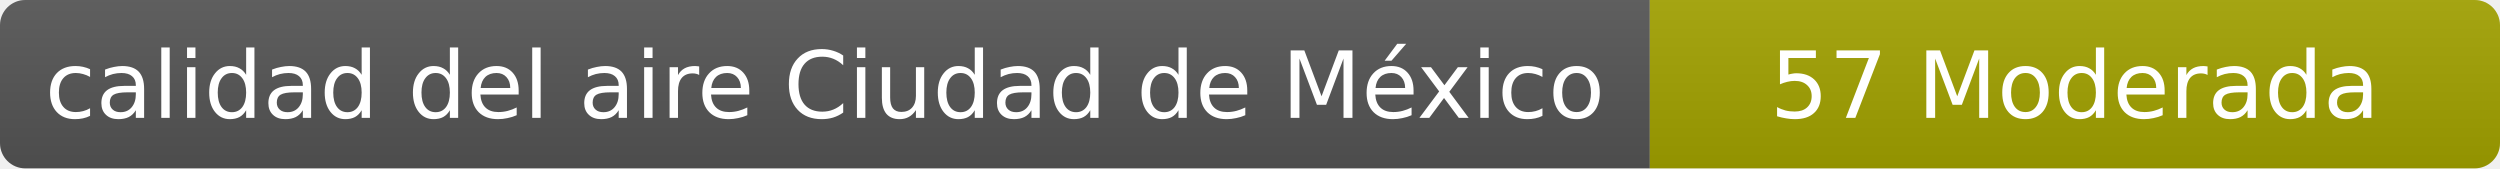
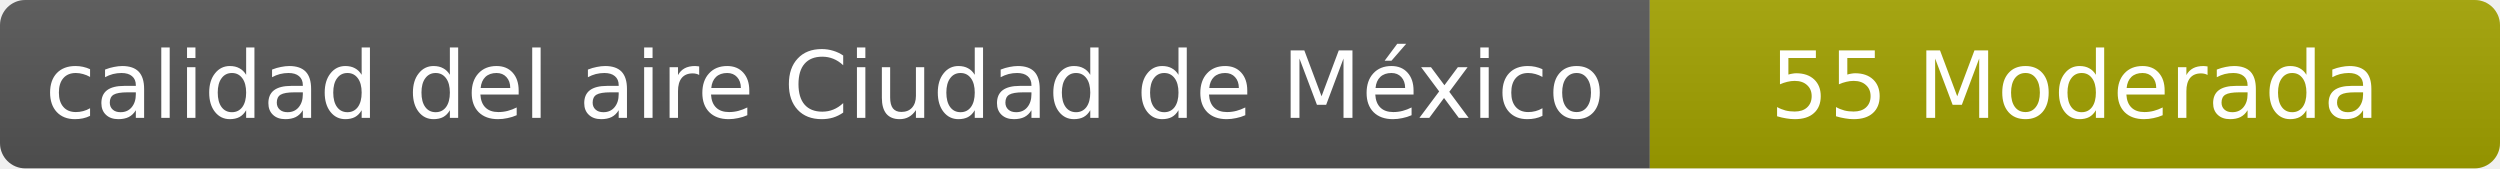
- <svg xmlns="http://www.w3.org/2000/svg" width="297" height="20" role="img" aria-label="calidad del aire: 57 Moderada">
+ <svg xmlns="http://www.w3.org/2000/svg" width="297" height="20" role="img" aria-label="calidad del aire: 55 Moderada">
  <linearGradient id="s" x2="0" y2="100%">
    <stop offset="0" stop-color="#bbb" stop-opacity=".1" />
    <stop offset="1" stop-opacity=".1" />
  </linearGradient>
  <clipPath id="r">
    <rect width="297" height="20" rx="3" fill="#fff" />
  </clipPath>
  <g clip-path="url(#r)">
    <rect width="196" height="20" fill="#555" />
    <rect x="196" width="101" height="20" fill="#a3a300" />
    <rect width="297" height="20" fill="url(#s)" />
  </g>
  <g fill="#fff" text-anchor="middle" font-family="Verdana,Geneva,DejaVu Sans,sans-serif" font-size="11">
    <text x="98" y="14">calidad del aire Ciudad de México</text>
-     <text x="246.5" y="14">57 Moderada</text>
+     <text x="246.5" y="14">55 Moderada</text>
  </g>
</svg>
